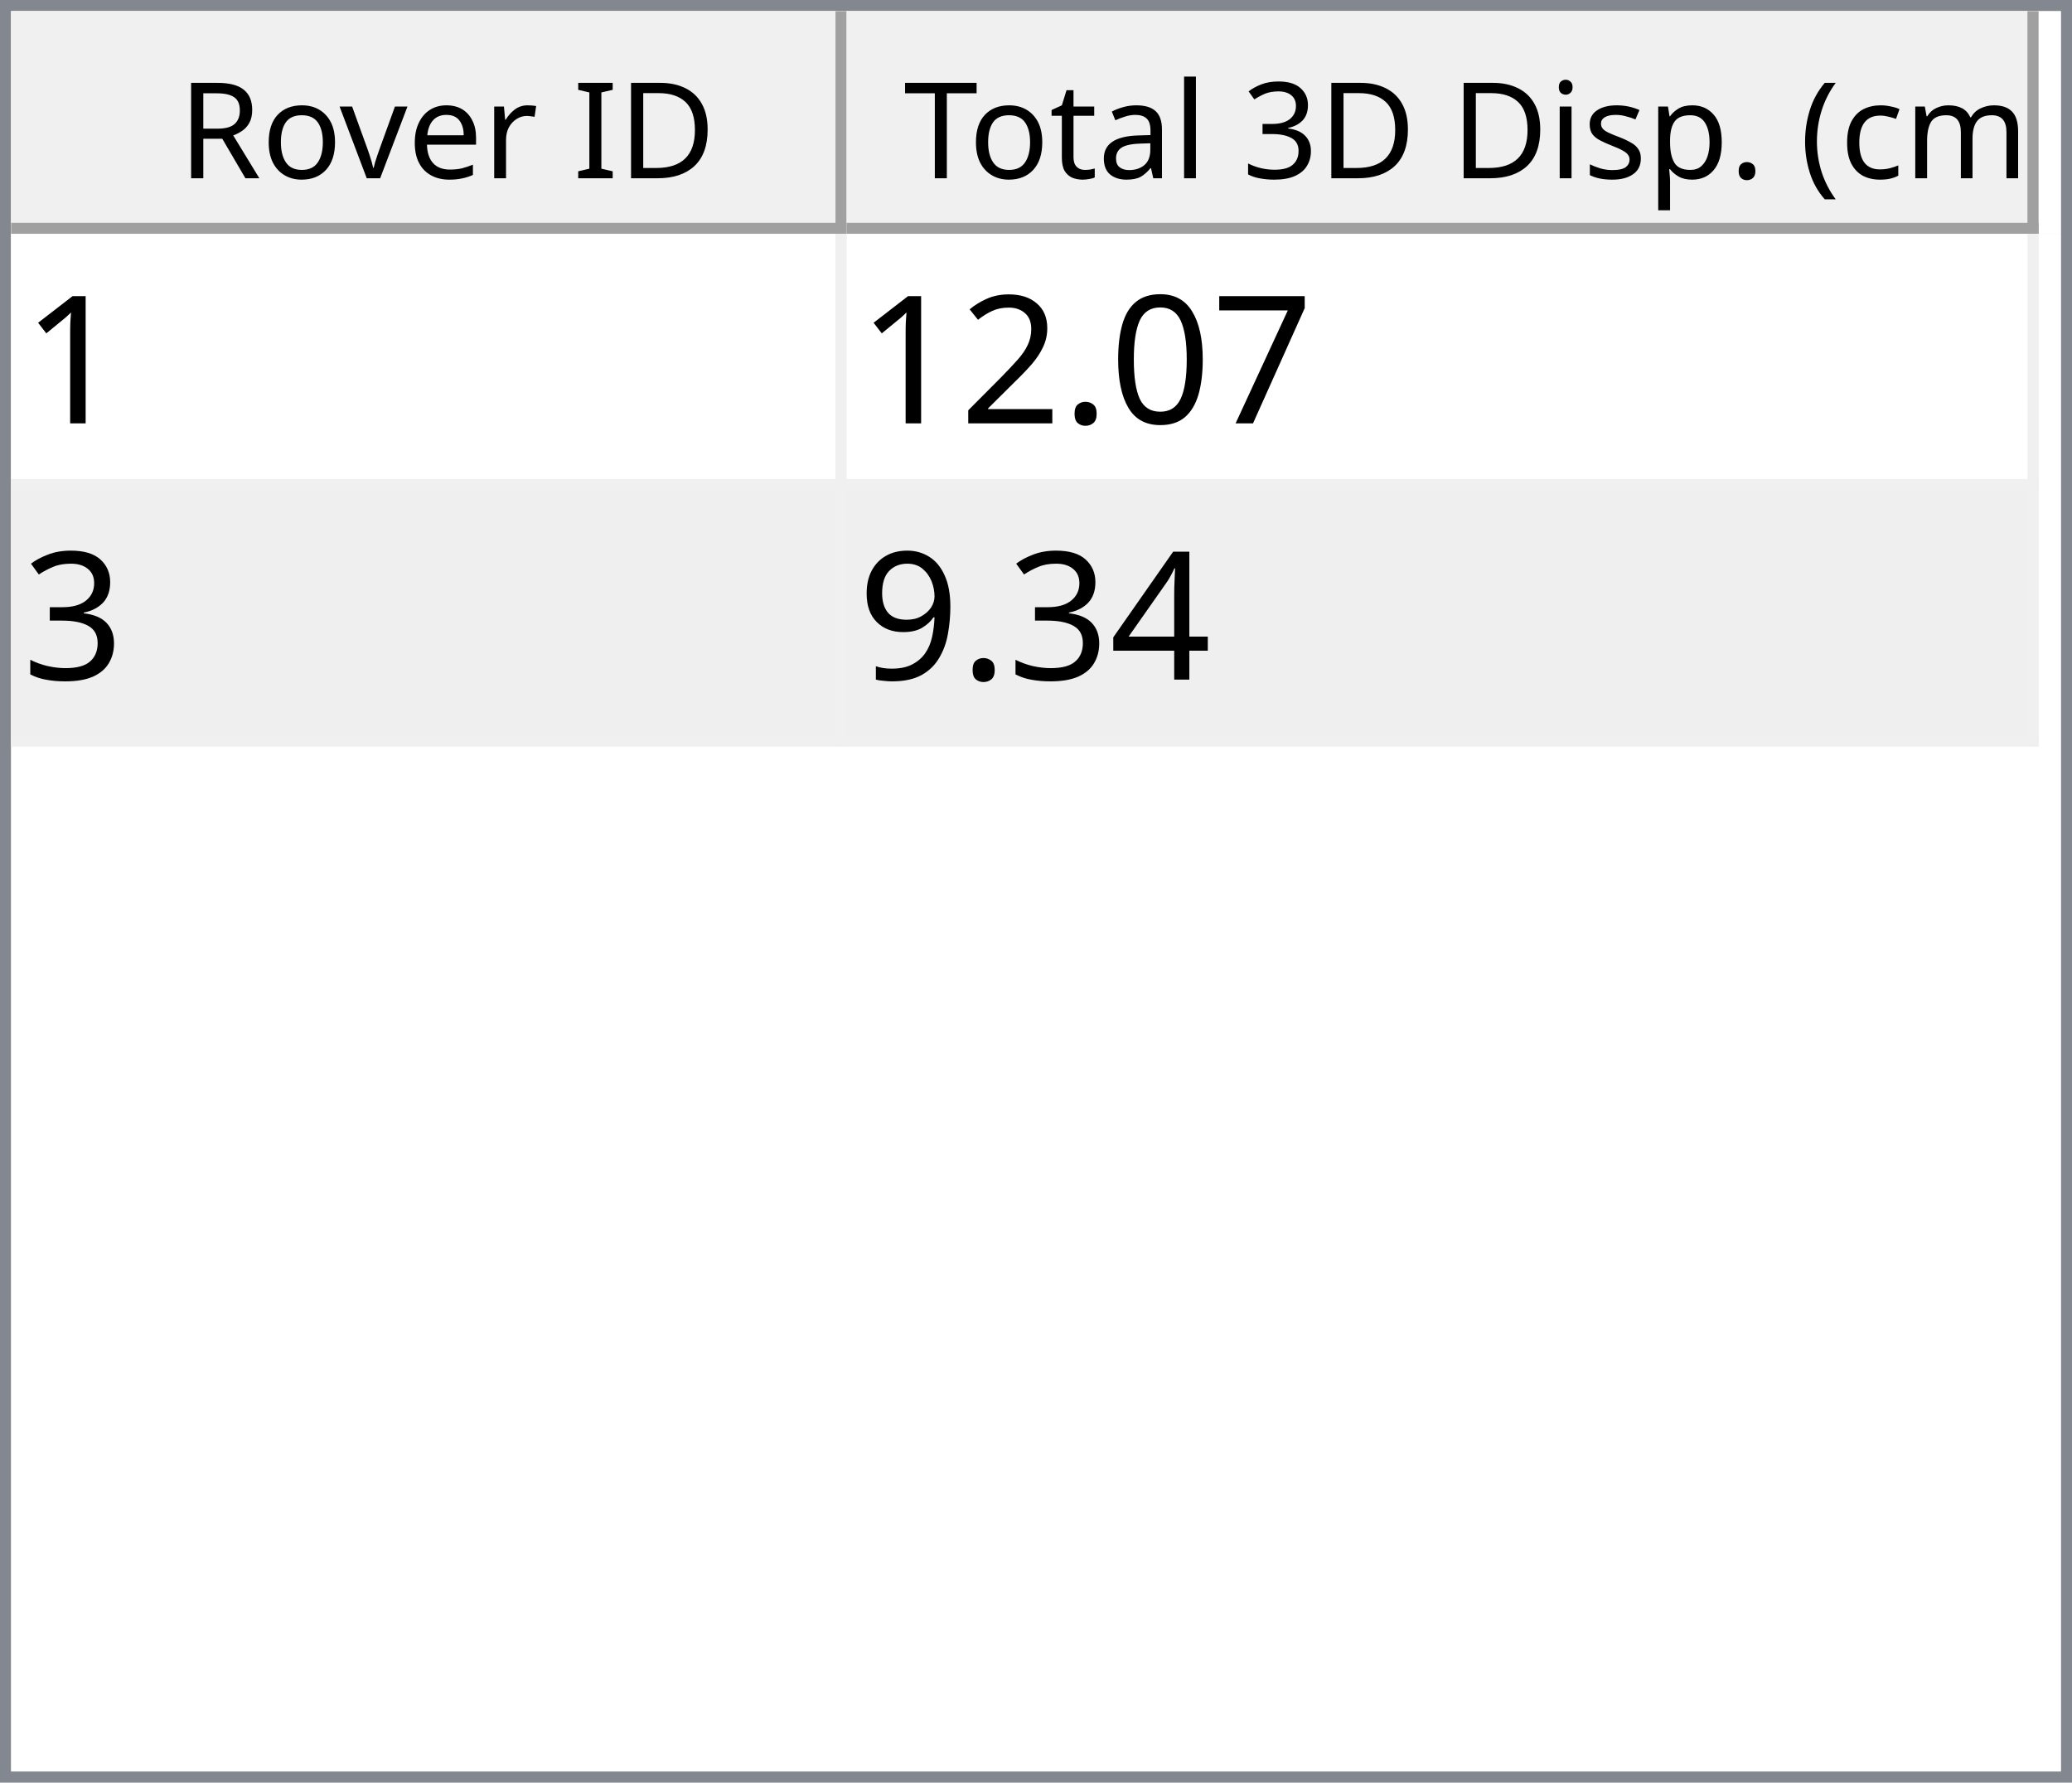
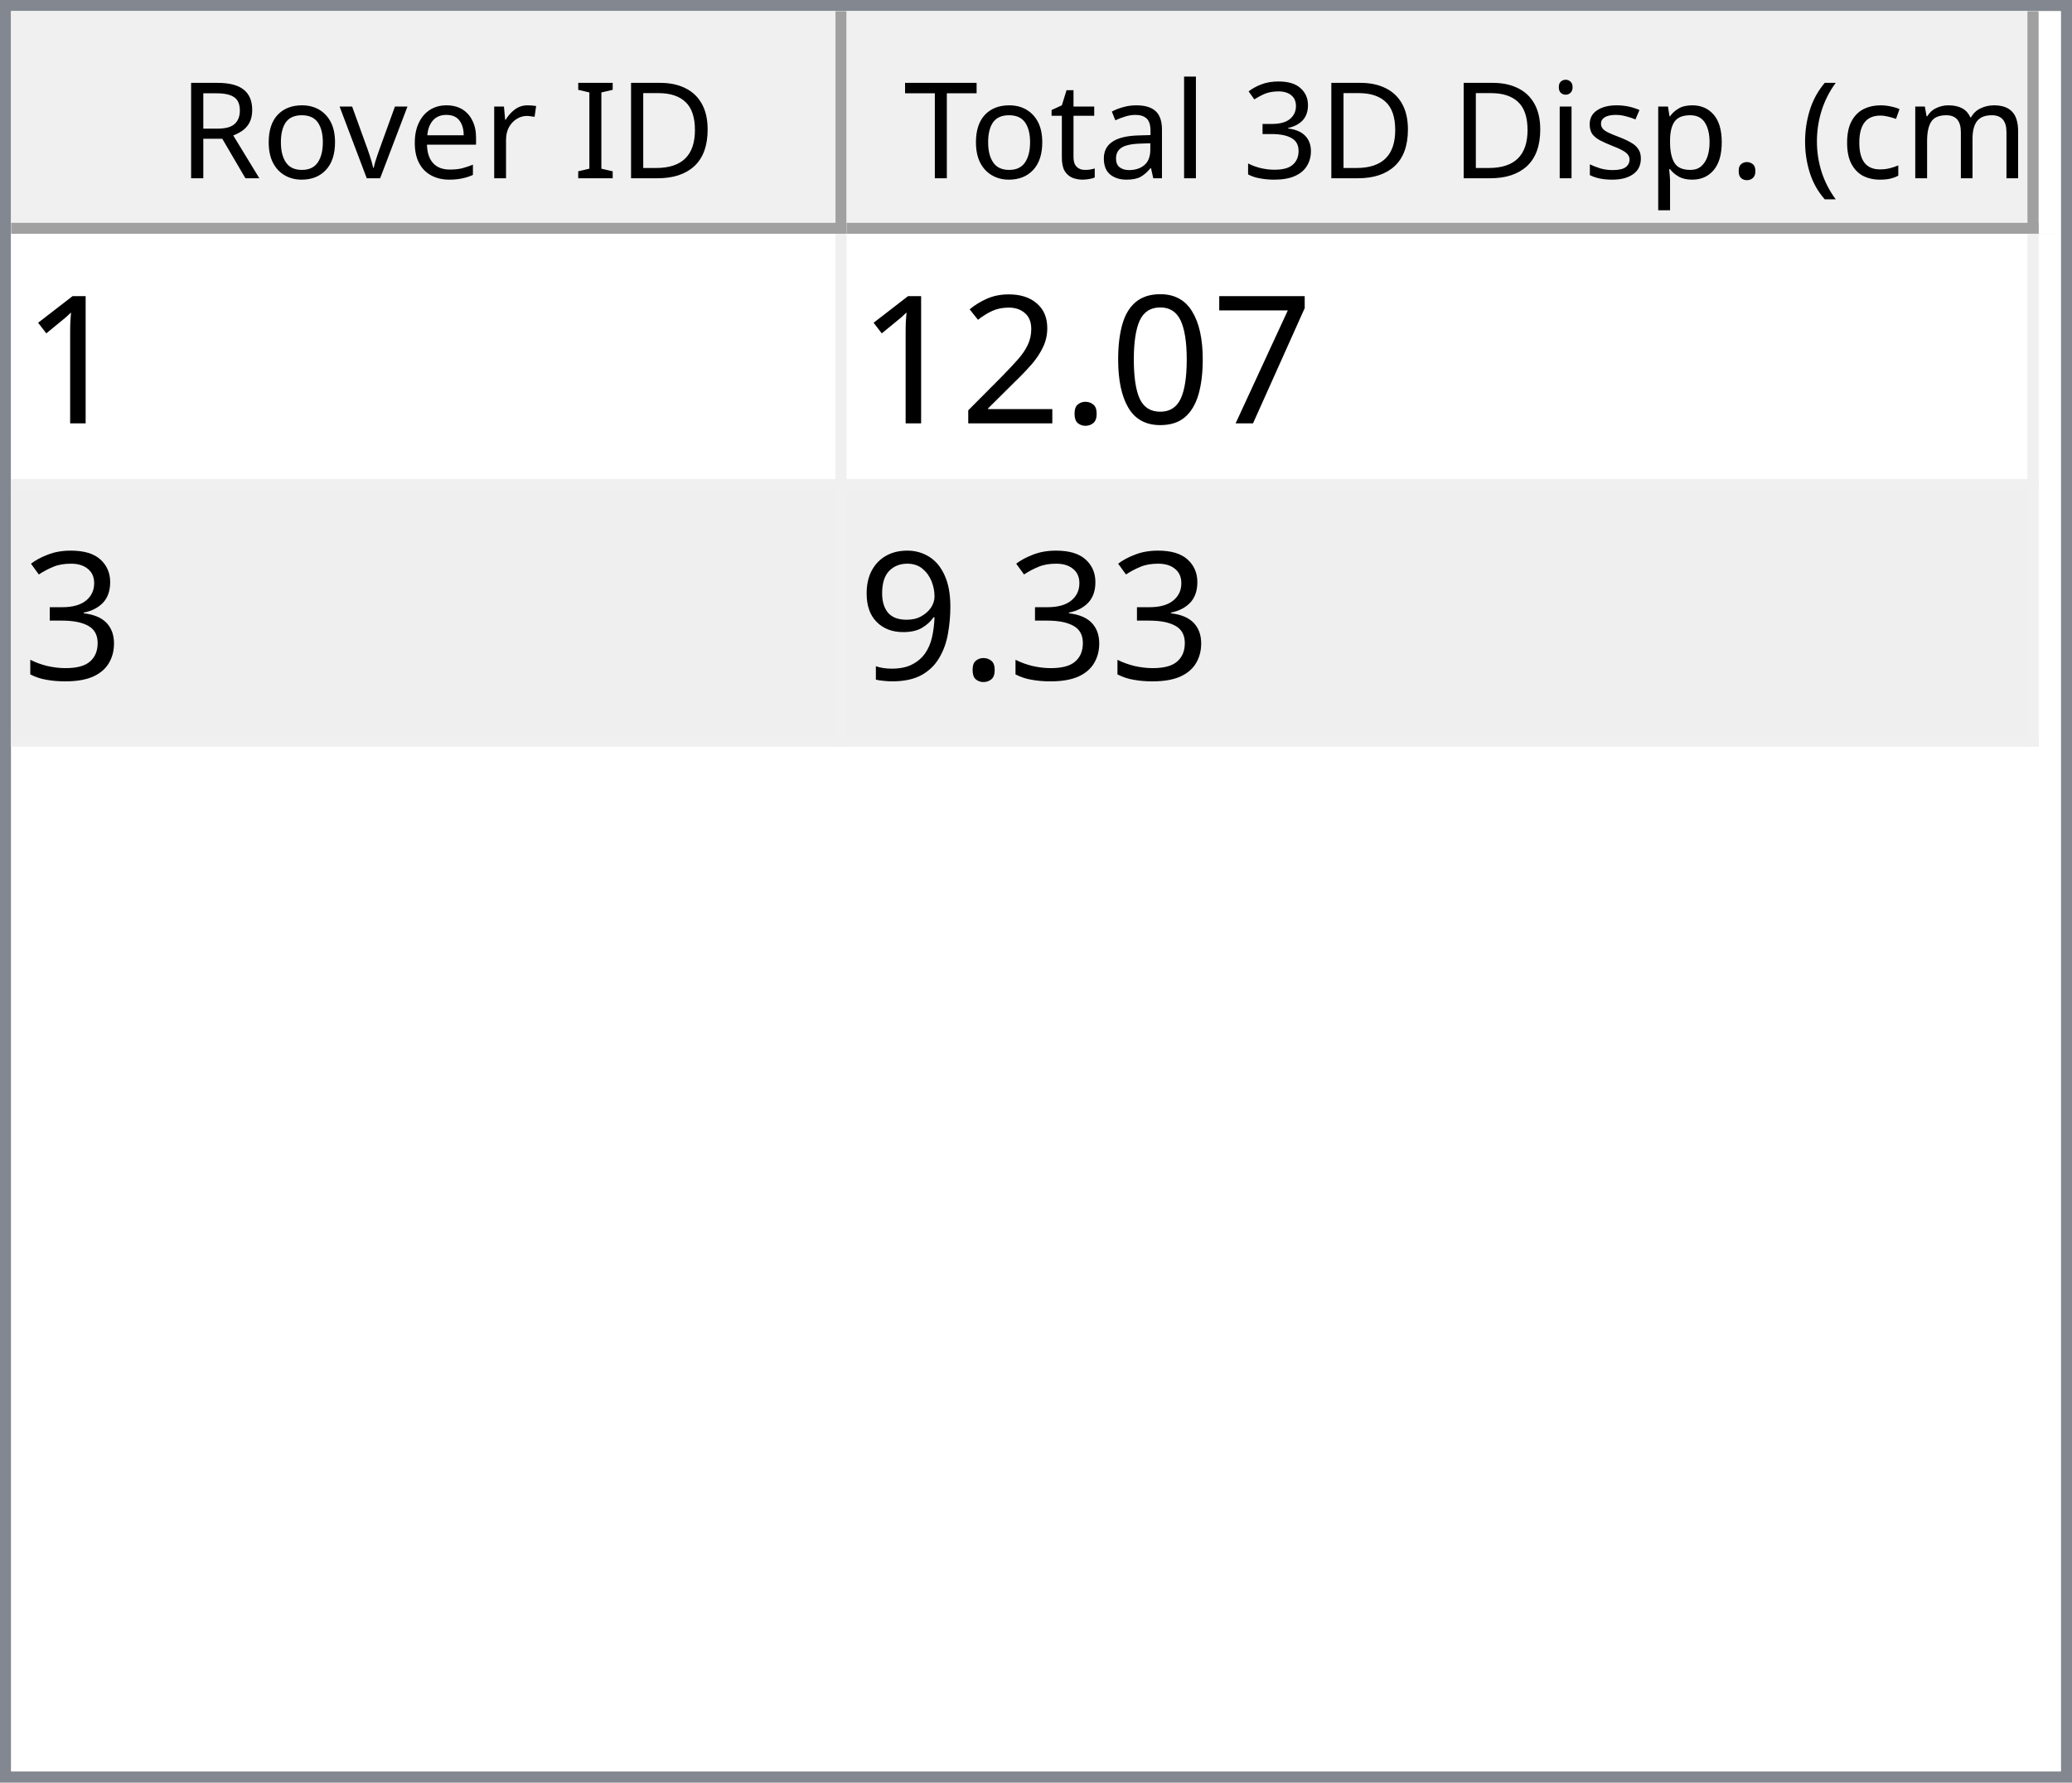
<svg xmlns="http://www.w3.org/2000/svg" style="fill-opacity:1; color-rendering:auto; color-interpolation:auto; text-rendering:auto; stroke:black; stroke-linecap:square; stroke-miterlimit:10; shape-rendering:auto; stroke-opacity:1; fill:black; stroke-dasharray:none; font-weight:normal; stroke-width:1; font-family:'Dialog'; font-style:normal; stroke-linejoin:miter; font-size:12px; stroke-dashoffset:0; image-rendering:auto;" width="186" height="160">
  <defs id="genericDefs" />
  <g>
    <defs id="defs1">
      <clipPath clipPathUnits="userSpaceOnUse" id="clipPath1">
        <path d="M0 0 L186 0 L186 160 L0 160 L0 0 Z" />
      </clipPath>
      <clipPath clipPathUnits="userSpaceOnUse" id="clipPath2">
        <path d="M0 0 L0 160 L186 160 L186 0 Z" />
      </clipPath>
      <clipPath clipPathUnits="userSpaceOnUse" id="clipPath3">
        <path d="M0 0 L0 20 L184 20 L184 0 Z" />
      </clipPath>
      <clipPath clipPathUnits="userSpaceOnUse" id="clipPath4">
        <path d="M0 0 L0 20 L75 20 L75 0 Z" />
      </clipPath>
      <clipPath clipPathUnits="userSpaceOnUse" id="clipPath5">
        <path d="M1 1 L1 19 L74 19 L74 1 Z" />
      </clipPath>
      <clipPath clipPathUnits="userSpaceOnUse" id="clipPath6">
        <path d="M0 0 L0 18 L73 18 L73 0 Z" />
      </clipPath>
      <clipPath clipPathUnits="userSpaceOnUse" id="clipPath7">
        <path d="M-0.5 -0.5 L-0.5 19.5 L74.5 19.5 L74.5 -0.5 Z" />
      </clipPath>
      <clipPath clipPathUnits="userSpaceOnUse" id="clipPath8">
        <path d="M0 0 L0 20 L107 20 L107 0 Z" />
      </clipPath>
      <clipPath clipPathUnits="userSpaceOnUse" id="clipPath9">
        <path d="M1 1 L1 19 L106 19 L106 1 Z" />
      </clipPath>
      <clipPath clipPathUnits="userSpaceOnUse" id="clipPath10">
        <path d="M0 0 L0 18 L105 18 L105 0 Z" />
      </clipPath>
      <clipPath clipPathUnits="userSpaceOnUse" id="clipPath11">
        <path d="M-0.5 -0.5 L-0.5 19.5 L106.5 19.5 L106.5 -0.5 Z" />
      </clipPath>
      <clipPath clipPathUnits="userSpaceOnUse" id="clipPath12">
        <path d="M0 0 L0 138 L184 138 L184 0 Z" />
      </clipPath>
      <clipPath clipPathUnits="userSpaceOnUse" id="clipPath13">
        <path d="M0 0 L0 46 L182 46 L182 0 Z" />
      </clipPath>
      <clipPath clipPathUnits="userSpaceOnUse" id="clipPath14">
        <path d="M-0.5 -0.5 L-0.5 45.5 L181.5 45.5 L181.5 -0.5 Z" />
      </clipPath>
      <clipPath clipPathUnits="userSpaceOnUse" id="clipPath15">
        <path d="M0 0 L0 22 L74 22 L74 0 Z" />
      </clipPath>
      <clipPath clipPathUnits="userSpaceOnUse" id="clipPath16">
        <path d="M0 0 L0 22 L106 22 L106 0 Z" />
      </clipPath>
      <font horiz-adv-x="64.551" id="font1">
        <font-face ascent="107.91" descent="25.098" units-per-em="100" style="font-style:normal; font-family:Segoe UI; font-weight:normal;" />
        <missing-glyph horiz-adv-x="64.551" d="M8.109 0 L8.109 68.266 L56.453 68.266 L56.453 0 L8.109 0 ZM15.328 7.234 L49.219 7.234 L49.219 61.031 L15.328 61.031 L15.328 7.234 Z" />
        <glyph unicode="D" horiz-adv-x="70.117" d="M9.188 0 L9.188 70.016 L28.516 70.016 Q65.531 70.016 65.531 35.891 Q65.531 19.672 55.25 9.836 Q44.969 0 27.734 0 L9.188 0 ZM17.391 62.594 L17.391 7.422 L27.828 7.422 Q41.609 7.422 49.273 14.797 Q56.938 22.172 56.938 35.688 Q56.938 62.594 28.328 62.594 L17.391 62.594 Z" />
        <glyph unicode="I" horiz-adv-x="26.611" d="M17.391 0 L9.188 0 L9.188 70.016 L17.391 70.016 L17.391 0 Z" />
        <glyph unicode=" " horiz-adv-x="27.393" d="" />
        <glyph unicode="r" horiz-adv-x="34.766" d="M34.188 41.891 Q32.078 43.5 28.125 43.5 Q23 43.5 19.555 38.672 Q16.109 33.844 16.109 25.484 L16.109 0 L8.109 0 L8.109 50 L16.109 50 L16.109 39.703 L16.312 39.703 Q18.016 44.969 21.531 47.922 Q25.047 50.875 29.391 50.875 Q32.516 50.875 34.188 50.203 L34.188 41.891 Z" />
        <glyph unicode="e" horiz-adv-x="52.295" d="M48.297 23 L12.984 23 Q13.188 14.656 17.484 10.109 Q21.781 5.562 29.297 5.562 Q37.75 5.562 44.828 11.141 L44.828 3.609 Q38.234 -1.172 27.391 -1.172 Q16.797 -1.172 10.742 5.641 Q4.688 12.453 4.688 24.812 Q4.688 36.469 11.305 43.82 Q17.922 51.172 27.734 51.172 Q37.547 51.172 42.922 44.828 Q48.297 38.484 48.297 27.203 L48.297 23 ZM40.094 29.781 Q40.047 36.719 36.75 40.578 Q33.453 44.438 27.594 44.438 Q21.922 44.438 17.969 40.383 Q14.016 36.328 13.094 29.781 L40.094 29.781 Z" />
        <glyph unicode="v" horiz-adv-x="47.9" d="M47.406 50 L27.484 0 L19.625 0 L0.688 50 L9.469 50 L22.172 13.672 Q23.578 9.672 23.922 6.688 L24.125 6.688 Q24.609 10.453 25.688 13.484 L38.969 50 L47.406 50 Z" />
        <glyph unicode="o" horiz-adv-x="58.594" d="M29 -1.172 Q17.922 -1.172 11.305 5.836 Q4.688 12.844 4.688 24.422 Q4.688 37.016 11.57 44.094 Q18.453 51.172 30.172 51.172 Q41.359 51.172 47.633 44.289 Q53.906 37.406 53.906 25.203 Q53.906 13.234 47.141 6.031 Q40.375 -1.172 29 -1.172 ZM29.594 44.438 Q21.875 44.438 17.383 39.188 Q12.891 33.938 12.891 24.703 Q12.891 15.828 17.43 10.695 Q21.969 5.562 29.594 5.562 Q37.359 5.562 41.531 10.594 Q45.703 15.625 45.703 24.906 Q45.703 34.281 41.531 39.359 Q37.359 44.438 29.594 44.438 Z" />
        <glyph unicode="R" horiz-adv-x="59.814" d="M59.375 0 L49.609 0 L37.891 19.625 Q36.281 22.359 34.766 24.289 Q33.25 26.219 31.664 27.438 Q30.078 28.656 28.25 29.219 Q26.422 29.781 24.125 29.781 L17.391 29.781 L17.391 0 L9.188 0 L9.188 70.016 L30.078 70.016 Q34.672 70.016 38.555 68.867 Q42.438 67.719 45.289 65.375 Q48.141 63.031 49.758 59.547 Q51.375 56.062 51.375 51.375 Q51.375 47.703 50.273 44.656 Q49.172 41.609 47.148 39.211 Q45.125 36.812 42.266 35.133 Q39.406 33.453 35.844 32.516 L35.844 32.328 Q37.594 31.547 38.891 30.547 Q40.188 29.547 41.359 28.18 Q42.531 26.812 43.68 25.078 Q44.828 23.344 46.234 21.047 L59.375 0 ZM17.391 62.594 L17.391 37.203 L28.516 37.203 Q31.594 37.203 34.203 38.133 Q36.812 39.062 38.719 40.797 Q40.625 42.531 41.703 45.047 Q42.781 47.562 42.781 50.688 Q42.781 56.297 39.141 59.445 Q35.5 62.594 28.609 62.594 L17.391 62.594 Z" />
        <glyph unicode=")" horiz-adv-x="30.176" d="M8.297 -15.922 L1.172 -15.922 Q16.406 2.344 16.406 26.812 Q16.406 51.469 1.078 70.016 L8.297 70.016 Q23.531 52.156 23.531 26.703 Q23.531 1.375 8.297 -15.922 Z" />
        <glyph unicode="m" horiz-adv-x="86.133" d="M79.109 0 L71.094 0 L71.094 28.719 Q71.094 37.016 68.531 40.727 Q65.969 44.438 59.906 44.438 Q54.781 44.438 51.195 39.75 Q47.609 35.062 47.609 28.516 L47.609 0 L39.594 0 L39.594 29.688 Q39.594 44.438 28.219 44.438 Q22.953 44.438 19.531 40.016 Q16.109 35.594 16.109 28.516 L16.109 0 L8.109 0 L8.109 50 L16.109 50 L16.109 42.094 L16.312 42.094 Q21.625 51.172 31.844 51.172 Q36.969 51.172 40.773 48.312 Q44.578 45.453 46 40.828 Q51.562 51.172 62.594 51.172 Q79.109 51.172 79.109 30.812 L79.109 0 Z" />
        <glyph unicode="c" horiz-adv-x="46.191" d="M42.188 2.297 Q36.422 -1.172 28.516 -1.172 Q17.828 -1.172 11.258 5.789 Q4.688 12.75 4.688 23.828 Q4.688 36.188 11.766 43.68 Q18.844 51.172 30.672 51.172 Q37.25 51.172 42.281 48.734 L42.281 40.531 Q36.719 44.438 30.375 44.438 Q22.703 44.438 17.797 38.945 Q12.891 33.453 12.891 24.516 Q12.891 15.719 17.508 10.641 Q22.125 5.562 29.891 5.562 Q36.422 5.562 42.188 9.906 L42.188 2.297 Z" />
        <glyph unicode="(" horiz-adv-x="30.176" d="M29.109 -15.922 L21.969 -15.922 Q6.844 1.375 6.844 26.703 Q6.844 52.156 21.969 70.016 L29.203 70.016 Q13.875 51.469 13.875 26.812 Q13.875 2.344 29.109 -15.922 Z" />
        <glyph unicode="." horiz-adv-x="21.68" d="M10.891 -1.078 Q8.641 -1.078 7.055 0.539 Q5.469 2.156 5.469 4.391 Q5.469 6.641 7.055 8.273 Q8.641 9.906 10.891 9.906 Q13.188 9.906 14.797 8.273 Q16.406 6.641 16.406 4.391 Q16.406 2.156 14.797 0.539 Q13.188 -1.078 10.891 -1.078 Z" />
        <glyph unicode="p" horiz-adv-x="58.789" d="M16.312 7.234 L16.109 7.234 L16.109 -23 L8.109 -23 L8.109 50 L16.109 50 L16.109 41.219 L16.312 41.219 Q22.219 51.172 33.594 51.172 Q43.266 51.172 48.688 44.461 Q54.109 37.75 54.109 26.469 Q54.109 13.922 48 6.375 Q41.891 -1.172 31.297 -1.172 Q21.578 -1.172 16.312 7.234 ZM16.109 27.391 L16.109 20.406 Q16.109 14.203 20.141 9.883 Q24.172 5.562 30.375 5.562 Q37.641 5.562 41.773 11.133 Q45.906 16.703 45.906 26.609 Q45.906 34.969 42.047 39.703 Q38.188 44.438 31.594 44.438 Q24.609 44.438 20.359 39.578 Q16.109 34.719 16.109 27.391 Z" />
        <glyph unicode="s" horiz-adv-x="42.432" d="M5.078 1.812 L5.078 10.406 Q11.625 5.562 19.484 5.562 Q30.031 5.562 30.031 12.594 Q30.031 14.594 29.125 15.992 Q28.219 17.391 26.68 18.461 Q25.141 19.531 23.07 20.383 Q21 21.234 18.609 22.172 Q15.281 23.484 12.766 24.828 Q10.25 26.172 8.57 27.859 Q6.891 29.547 6.031 31.695 Q5.172 33.844 5.172 36.719 Q5.172 40.234 6.789 42.945 Q8.406 45.656 11.086 47.484 Q13.766 49.312 17.211 50.242 Q20.656 51.172 24.312 51.172 Q30.812 51.172 35.938 48.922 L35.938 40.828 Q30.422 44.438 23.25 44.438 Q21 44.438 19.195 43.922 Q17.391 43.406 16.094 42.477 Q14.797 41.547 14.086 40.258 Q13.375 38.969 13.375 37.406 Q13.375 35.453 14.086 34.133 Q14.797 32.812 16.164 31.789 Q17.531 30.766 19.484 29.938 Q21.438 29.109 23.922 28.125 Q27.25 26.859 29.883 25.516 Q32.516 24.172 34.375 22.484 Q36.234 20.797 37.234 18.602 Q38.234 16.406 38.234 13.375 Q38.234 9.672 36.602 6.938 Q34.969 4.203 32.234 2.398 Q29.5 0.594 25.93 -0.289 Q22.359 -1.172 18.453 -1.172 Q10.75 -1.172 5.078 1.812 Z" />
        <glyph unicode="i" horiz-adv-x="24.219" d="M12.203 62.703 Q10.062 62.703 8.547 64.164 Q7.031 65.625 7.031 67.875 Q7.031 70.125 8.547 71.609 Q10.062 73.094 12.203 73.094 Q14.406 73.094 15.945 71.609 Q17.484 70.125 17.484 67.875 Q17.484 65.719 15.945 64.211 Q14.406 62.703 12.203 62.703 ZM16.109 0 L8.109 0 L8.109 50 L16.109 50 L16.109 0 Z" />
        <glyph unicode="3" horiz-adv-x="53.906" d="M46.531 19.828 Q46.531 15.094 44.75 11.211 Q42.969 7.328 39.719 4.57 Q36.469 1.812 31.93 0.297 Q27.391 -1.219 21.922 -1.219 Q11.922 -1.219 6 2.594 L6 11.188 Q13.094 5.609 22.219 5.609 Q25.875 5.609 28.828 6.539 Q31.781 7.469 33.906 9.227 Q36.031 10.984 37.18 13.477 Q38.328 15.969 38.328 19.094 Q38.328 32.812 18.797 32.812 L12.984 32.812 L12.984 39.594 L18.5 39.594 Q35.797 39.594 35.797 52.484 Q35.797 64.406 22.609 64.406 Q15.188 64.406 8.688 59.422 L8.688 67.188 Q15.375 71.188 24.609 71.188 Q29 71.188 32.57 69.969 Q36.141 68.75 38.68 66.555 Q41.219 64.359 42.609 61.281 Q44 58.203 44 54.5 Q44 40.672 30.031 36.719 L30.031 36.531 Q33.594 36.141 36.625 34.797 Q39.656 33.453 41.852 31.305 Q44.047 29.156 45.289 26.25 Q46.531 23.344 46.531 19.828 Z" />
        <glyph unicode="l" horiz-adv-x="24.219" d="M16.109 0 L8.109 0 L8.109 74.031 L16.109 74.031 L16.109 0 Z" />
        <glyph unicode="a" horiz-adv-x="50.879" d="M43.891 0 L35.891 0 L35.891 7.812 L35.688 7.812 Q30.469 -1.172 20.312 -1.172 Q12.844 -1.172 8.617 2.781 Q4.391 6.734 4.391 13.281 Q4.391 27.297 20.906 29.594 L35.891 31.688 Q35.891 44.438 25.594 44.438 Q16.547 44.438 9.281 38.281 L9.281 46.484 Q16.656 51.172 26.266 51.172 Q43.891 51.172 43.891 32.516 L43.891 0 ZM35.891 25.297 L23.828 23.641 Q18.266 22.859 15.43 20.875 Q12.594 18.891 12.594 13.875 Q12.594 10.203 15.211 7.883 Q17.828 5.562 22.172 5.562 Q28.125 5.562 32.008 9.742 Q35.891 13.922 35.891 20.312 L35.891 25.297 Z" />
        <glyph unicode="t" horiz-adv-x="33.887" d="M31.297 0.484 Q28.469 -1.078 23.828 -1.078 Q10.688 -1.078 10.688 13.578 L10.688 43.172 L2.094 43.172 L2.094 50 L10.688 50 L10.688 62.203 L18.703 64.797 L18.703 50 L31.297 50 L31.297 43.172 L18.703 43.172 L18.703 14.984 Q18.703 9.969 20.414 7.82 Q22.125 5.672 26.078 5.672 Q29.109 5.672 31.297 7.328 L31.297 0.484 Z" />
        <glyph unicode="T" horiz-adv-x="52.393" d="M50.594 62.594 L30.375 62.594 L30.375 0 L22.172 0 L22.172 62.594 L2 62.594 L2 70.016 L50.594 70.016 L50.594 62.594 Z" />
      </font>
      <font horiz-adv-x="75.0" id="font2">
        <font-face ascent="100.537" descent="21.973" units-per-em="100" style="font-style:normal; font-family:sans-serif; font-weight:normal;" />
        <missing-glyph horiz-adv-x="75.0" d="M12.5 0 L12.5 62.5 L62.5 62.5 L62.5 0 L12.5 0 ZM14.062 1.562 L60.938 1.562 L60.938 60.938 L14.062 60.938 L14.062 1.562 Z" />
        <glyph unicode="1" horiz-adv-x="55.615" d="M37.25 0 L28.469 0 L28.469 56 Q25.297 52.984 20.141 49.953 Q14.984 46.922 10.891 45.406 L10.891 53.906 Q18.266 57.375 23.781 62.305 Q29.297 67.234 31.594 71.875 L37.25 71.875 L37.25 0 Z" />
        <glyph unicode="7" horiz-adv-x="55.615" d="M4.734 62.203 L4.734 70.656 L51.078 70.656 L51.078 63.812 Q44.234 56.547 37.523 44.484 Q30.812 32.422 27.156 19.672 Q24.516 10.688 23.781 0 L14.75 0 Q14.891 8.453 18.062 20.414 Q21.234 32.375 27.172 43.484 Q33.109 54.594 39.797 62.203 L4.734 62.203 Z" />
        <glyph unicode="0" horiz-adv-x="55.615" d="M4.156 35.297 Q4.156 48 6.766 55.742 Q9.375 63.484 14.523 67.68 Q19.672 71.875 27.484 71.875 Q33.25 71.875 37.594 69.555 Q41.938 67.234 44.773 62.867 Q47.609 58.5 49.219 52.227 Q50.828 45.953 50.828 35.297 Q50.828 22.703 48.242 14.969 Q45.656 7.234 40.508 3.008 Q35.359 -1.219 27.484 -1.219 Q17.141 -1.219 11.234 6.203 Q4.156 15.141 4.156 35.297 ZM13.188 35.297 Q13.188 17.672 17.312 11.836 Q21.438 6 27.484 6 Q33.547 6 37.672 11.859 Q41.797 17.719 41.797 35.297 Q41.797 52.984 37.672 58.789 Q33.547 64.594 27.391 64.594 Q21.344 64.594 17.719 59.469 Q13.188 52.938 13.188 35.297 Z" />
        <glyph unicode="." horiz-adv-x="27.783" d="M9.078 0 L9.078 10.016 L19.094 10.016 L19.094 0 L9.078 0 Z" />
        <glyph unicode="2" horiz-adv-x="55.615" d="M50.344 8.453 L50.344 0 L3.031 0 Q2.938 3.172 4.047 6.109 Q5.859 10.938 9.836 15.625 Q13.812 20.312 21.344 26.469 Q33.016 36.031 37.117 41.625 Q41.219 47.219 41.219 52.203 Q41.219 57.422 37.477 61.008 Q33.734 64.594 27.734 64.594 Q21.391 64.594 17.578 60.789 Q13.766 56.984 13.719 50.25 L4.688 51.172 Q5.609 61.281 11.664 66.578 Q17.719 71.875 27.938 71.875 Q38.234 71.875 44.242 66.164 Q50.25 60.453 50.25 52 Q50.25 47.703 48.492 43.555 Q46.734 39.406 42.656 34.812 Q38.578 30.219 29.109 22.219 Q21.188 15.578 18.945 13.211 Q16.703 10.844 15.234 8.453 L50.344 8.453 Z" />
        <glyph unicode="3" horiz-adv-x="55.615" d="M4.203 18.891 L12.984 20.062 Q14.5 12.594 18.141 9.297 Q21.781 6 27 6 Q33.203 6 37.477 10.297 Q41.75 14.594 41.75 20.953 Q41.75 27 37.797 30.93 Q33.844 34.859 27.734 34.859 Q25.25 34.859 21.531 33.891 L22.516 41.609 Q23.391 41.5 23.922 41.5 Q29.547 41.5 34.039 44.43 Q38.531 47.359 38.531 53.469 Q38.531 58.297 35.258 61.477 Q31.984 64.656 26.812 64.656 Q21.688 64.656 18.266 61.43 Q14.844 58.203 13.875 51.766 L5.078 53.328 Q6.688 62.156 12.398 67.016 Q18.109 71.875 26.609 71.875 Q32.469 71.875 37.398 69.359 Q42.328 66.844 44.945 62.5 Q47.562 58.156 47.562 53.266 Q47.562 48.641 45.07 44.828 Q42.578 41.016 37.703 38.766 Q44.047 37.312 47.562 32.695 Q51.078 28.078 51.078 21.141 Q51.078 11.766 44.242 5.25 Q37.406 -1.266 26.953 -1.266 Q17.531 -1.266 11.305 4.352 Q5.078 9.969 4.203 18.891 Z" />
-         <glyph unicode="4" horiz-adv-x="55.615" d="M32.328 0 L32.328 17.141 L1.266 17.141 L1.266 25.203 L33.938 71.578 L41.109 71.578 L41.109 25.203 L50.781 25.203 L50.781 17.141 L41.109 17.141 L41.109 0 L32.328 0 ZM32.328 25.203 L32.328 57.469 L9.906 25.203 L32.328 25.203 Z" />
        <glyph unicode="9" horiz-adv-x="55.615" d="M5.469 16.547 L13.922 17.328 Q14.984 11.375 18.016 8.688 Q21.047 6 25.781 6 Q29.828 6 32.883 7.859 Q35.938 9.719 37.891 12.82 Q39.844 15.922 41.164 21.195 Q42.484 26.469 42.484 31.938 Q42.484 32.516 42.438 33.688 Q39.797 29.5 35.234 26.883 Q30.672 24.266 25.344 24.266 Q16.453 24.266 10.305 30.711 Q4.156 37.156 4.156 47.703 Q4.156 58.594 10.578 65.234 Q17 71.875 26.656 71.875 Q33.641 71.875 39.43 68.117 Q45.219 64.359 48.219 57.398 Q51.219 50.438 51.219 37.25 Q51.219 23.531 48.242 15.406 Q45.266 7.281 39.383 3.031 Q33.5 -1.219 25.594 -1.219 Q17.188 -1.219 11.867 3.445 Q6.547 8.109 5.469 16.547 ZM41.453 48.141 Q41.453 55.719 37.43 60.156 Q33.406 64.594 27.734 64.594 Q21.875 64.594 17.531 59.812 Q13.188 55.031 13.188 47.406 Q13.188 40.578 17.312 36.305 Q21.438 32.031 27.484 32.031 Q33.594 32.031 37.523 36.305 Q41.453 40.578 41.453 48.141 Z" />
      </font>
    </defs>
    <g style="fill:white; stroke:white;">
      <rect x="0" y="0" width="186" style="clip-path:url(#clipPath1); stroke:none;" height="160" />
    </g>
    <g style="fill:white; text-rendering:optimizeSpeed; color-rendering:optimizeSpeed; image-rendering:optimizeSpeed; shape-rendering:crispEdges; stroke:white; color-interpolation:sRGB;">
      <rect x="0" width="186" height="160" y="0" style="stroke:none;" />
      <path style="stroke:none;" d="M0 160 L186 160 L186 0 L0 0 Z" />
    </g>
    <g style="fill:rgb(240,240,240); font-family:'Segoe UI'; stroke:rgb(240,240,240);">
      <rect x="0" y="0" width="186" style="clip-path:url(#clipPath2); stroke:none;" height="160" />
    </g>
    <g style="fill:rgb(130,135,144); font-family:'Segoe UI'; stroke:rgb(130,135,144);">
      <path d="M0 0 L186 0 L186 160 L0 160 L0 0 ZM1 1 L185 1 L185 159 L1 159 L1 1 Z" style="fill-rule:evenodd; clip-path:url(#clipPath2); stroke:none;" />
    </g>
    <g style="fill:white; font-family:'Segoe UI'; stroke:white;" transform="translate(1,1)">
      <rect x="0" y="0" width="184" style="clip-path:url(#clipPath3); stroke:none;" height="20" />
    </g>
    <g style="fill:rgb(240,240,240); font-family:'Segoe UI'; stroke:rgb(240,240,240);" transform="translate(1,1)">
      <rect x="0" y="0" width="75" style="clip-path:url(#clipPath4); stroke:none;" height="20" />
    </g>
    <g style="font-family:'Segoe UI';" transform="translate(2,2)">
      <text x="14" xml:space="preserve" y="14" style="clip-path:url(#clipPath6); stroke:none;">Rover ID</text>
    </g>
    <g style="fill:rgb(160,160,160); font-family:'Segoe UI'; stroke:rgb(160,160,160); stroke-linejoin:bevel;" transform="translate(1.5,1.5)">
      <line x1="74" x2="74" y1="0" style="fill:none; clip-path:url(#clipPath7);" y2="19" />
    </g>
    <g style="fill:rgb(160,160,160); font-family:'Segoe UI'; stroke:rgb(160,160,160); stroke-linejoin:bevel;" transform="matrix(1,0,0,1,1,1) translate(0.5,0.5)">
      <line x1="0" x2="74" y1="19" style="fill:none; clip-path:url(#clipPath7);" y2="19" />
    </g>
    <g style="fill:rgb(240,240,240); font-family:'Segoe UI'; stroke:rgb(240,240,240);" transform="translate(76,1)">
      <rect x="0" y="0" width="107" style="clip-path:url(#clipPath8); stroke:none;" height="20" />
    </g>
    <g style="font-family:'Segoe UI';" transform="translate(77,2)">
      <text x="1" xml:space="preserve" y="14" style="clip-path:url(#clipPath10); stroke:none;"> Total 3D Disp. (cm)</text>
    </g>
    <g style="fill:rgb(160,160,160); font-family:'Segoe UI'; stroke:rgb(160,160,160); stroke-linejoin:bevel;" transform="translate(76.5,1.5)">
      <line x1="106" x2="106" y1="0" style="fill:none; clip-path:url(#clipPath11);" y2="19" />
    </g>
    <g style="fill:rgb(160,160,160); font-family:'Segoe UI'; stroke:rgb(160,160,160); stroke-linejoin:bevel;" transform="matrix(1,0,0,1,76,1) translate(0.5,0.5)">
      <line x1="0" x2="106" y1="19" style="fill:none; clip-path:url(#clipPath11);" y2="19" />
    </g>
    <g style="fill:white; font-family:'Segoe UI'; stroke:white;" transform="translate(1,21)">
      <rect x="0" y="0" width="184" style="clip-path:url(#clipPath12); stroke:none;" height="138" />
    </g>
    <g style="fill:rgb(240,240,240); font-size:16px; font-family:sans-serif; stroke:rgb(240,240,240);" transform="translate(1,21)">
      <rect x="0" y="0" width="182" style="clip-path:url(#clipPath13); stroke:none;" height="46" />
      <line transform="translate(0.5,0.5)" x1="0" x2="181" y1="22" style="clip-path:url(#clipPath14); fill:none; stroke-linejoin:bevel;" y2="22" />
    </g>
    <g transform="matrix(1,0,0,1,1,21) translate(0.5,0.5)" style="fill:rgb(240,240,240); font-size:16px; font-family:sans-serif; stroke:rgb(240,240,240); stroke-linejoin:bevel;">
      <line x1="0" x2="181" y1="45" style="fill:none; clip-path:url(#clipPath14);" y2="45" />
    </g>
    <g transform="matrix(1,0,0,1,1,21) translate(0.5,0.5)" style="fill:rgb(240,240,240); font-size:16px; font-family:sans-serif; stroke:rgb(240,240,240); stroke-linejoin:bevel;">
      <line x1="74" x2="74" y1="0" style="fill:none; clip-path:url(#clipPath14);" y2="45" />
    </g>
    <g transform="matrix(1,0,0,1,1,21) translate(0.5,0.5)" style="fill:rgb(240,240,240); font-size:16px; font-family:sans-serif; stroke:rgb(240,240,240); stroke-linejoin:bevel;">
      <line x1="181" x2="181" y1="0" style="fill:none; clip-path:url(#clipPath14);" y2="45" />
    </g>
    <g style="fill:white; font-size:16px; font-family:sans-serif; stroke:white;" transform="matrix(1,0,0,1,1,21)">
      <rect x="0" y="0" width="74" style="clip-path:url(#clipPath15); stroke:none;" height="22" />
      <text x="1" y="17" style="fill:black; clip-path:url(#clipPath15); stroke:none;" xml:space="preserve">1</text>
    </g>
    <g style="fill:white; font-size:16px; font-family:sans-serif; stroke:white;" transform="matrix(1,0,0,1,1,21) translate(75,0)">
      <rect x="0" y="0" width="106" style="clip-path:url(#clipPath16); stroke:none;" height="22" />
      <text x="1" y="17" style="fill:black; clip-path:url(#clipPath16); stroke:none;" xml:space="preserve">12.07</text>
    </g>
    <g style="fill:rgb(239,239,239); font-size:16px; font-family:sans-serif; stroke:rgb(239,239,239);" transform="matrix(1,0,0,1,1,21) translate(0,23)">
      <rect x="0" y="0" width="74" style="clip-path:url(#clipPath15); stroke:none;" height="22" />
      <text x="1" y="17" style="fill:black; clip-path:url(#clipPath15); stroke:none;" xml:space="preserve">3</text>
    </g>
    <g style="fill:rgb(239,239,239); font-size:16px; font-family:sans-serif; stroke:rgb(239,239,239);" transform="matrix(1,0,0,1,1,21) translate(75,23)">
      <rect x="0" y="0" width="106" style="clip-path:url(#clipPath16); stroke:none;" height="22" />
-       <text x="1" y="17" style="fill:black; clip-path:url(#clipPath16); stroke:none;" xml:space="preserve">9.34</text>
+       <text x="1" y="17" style="fill:black; clip-path:url(#clipPath16); stroke:none;" xml:space="preserve">9.33</text>
    </g>
  </g>
</svg>
